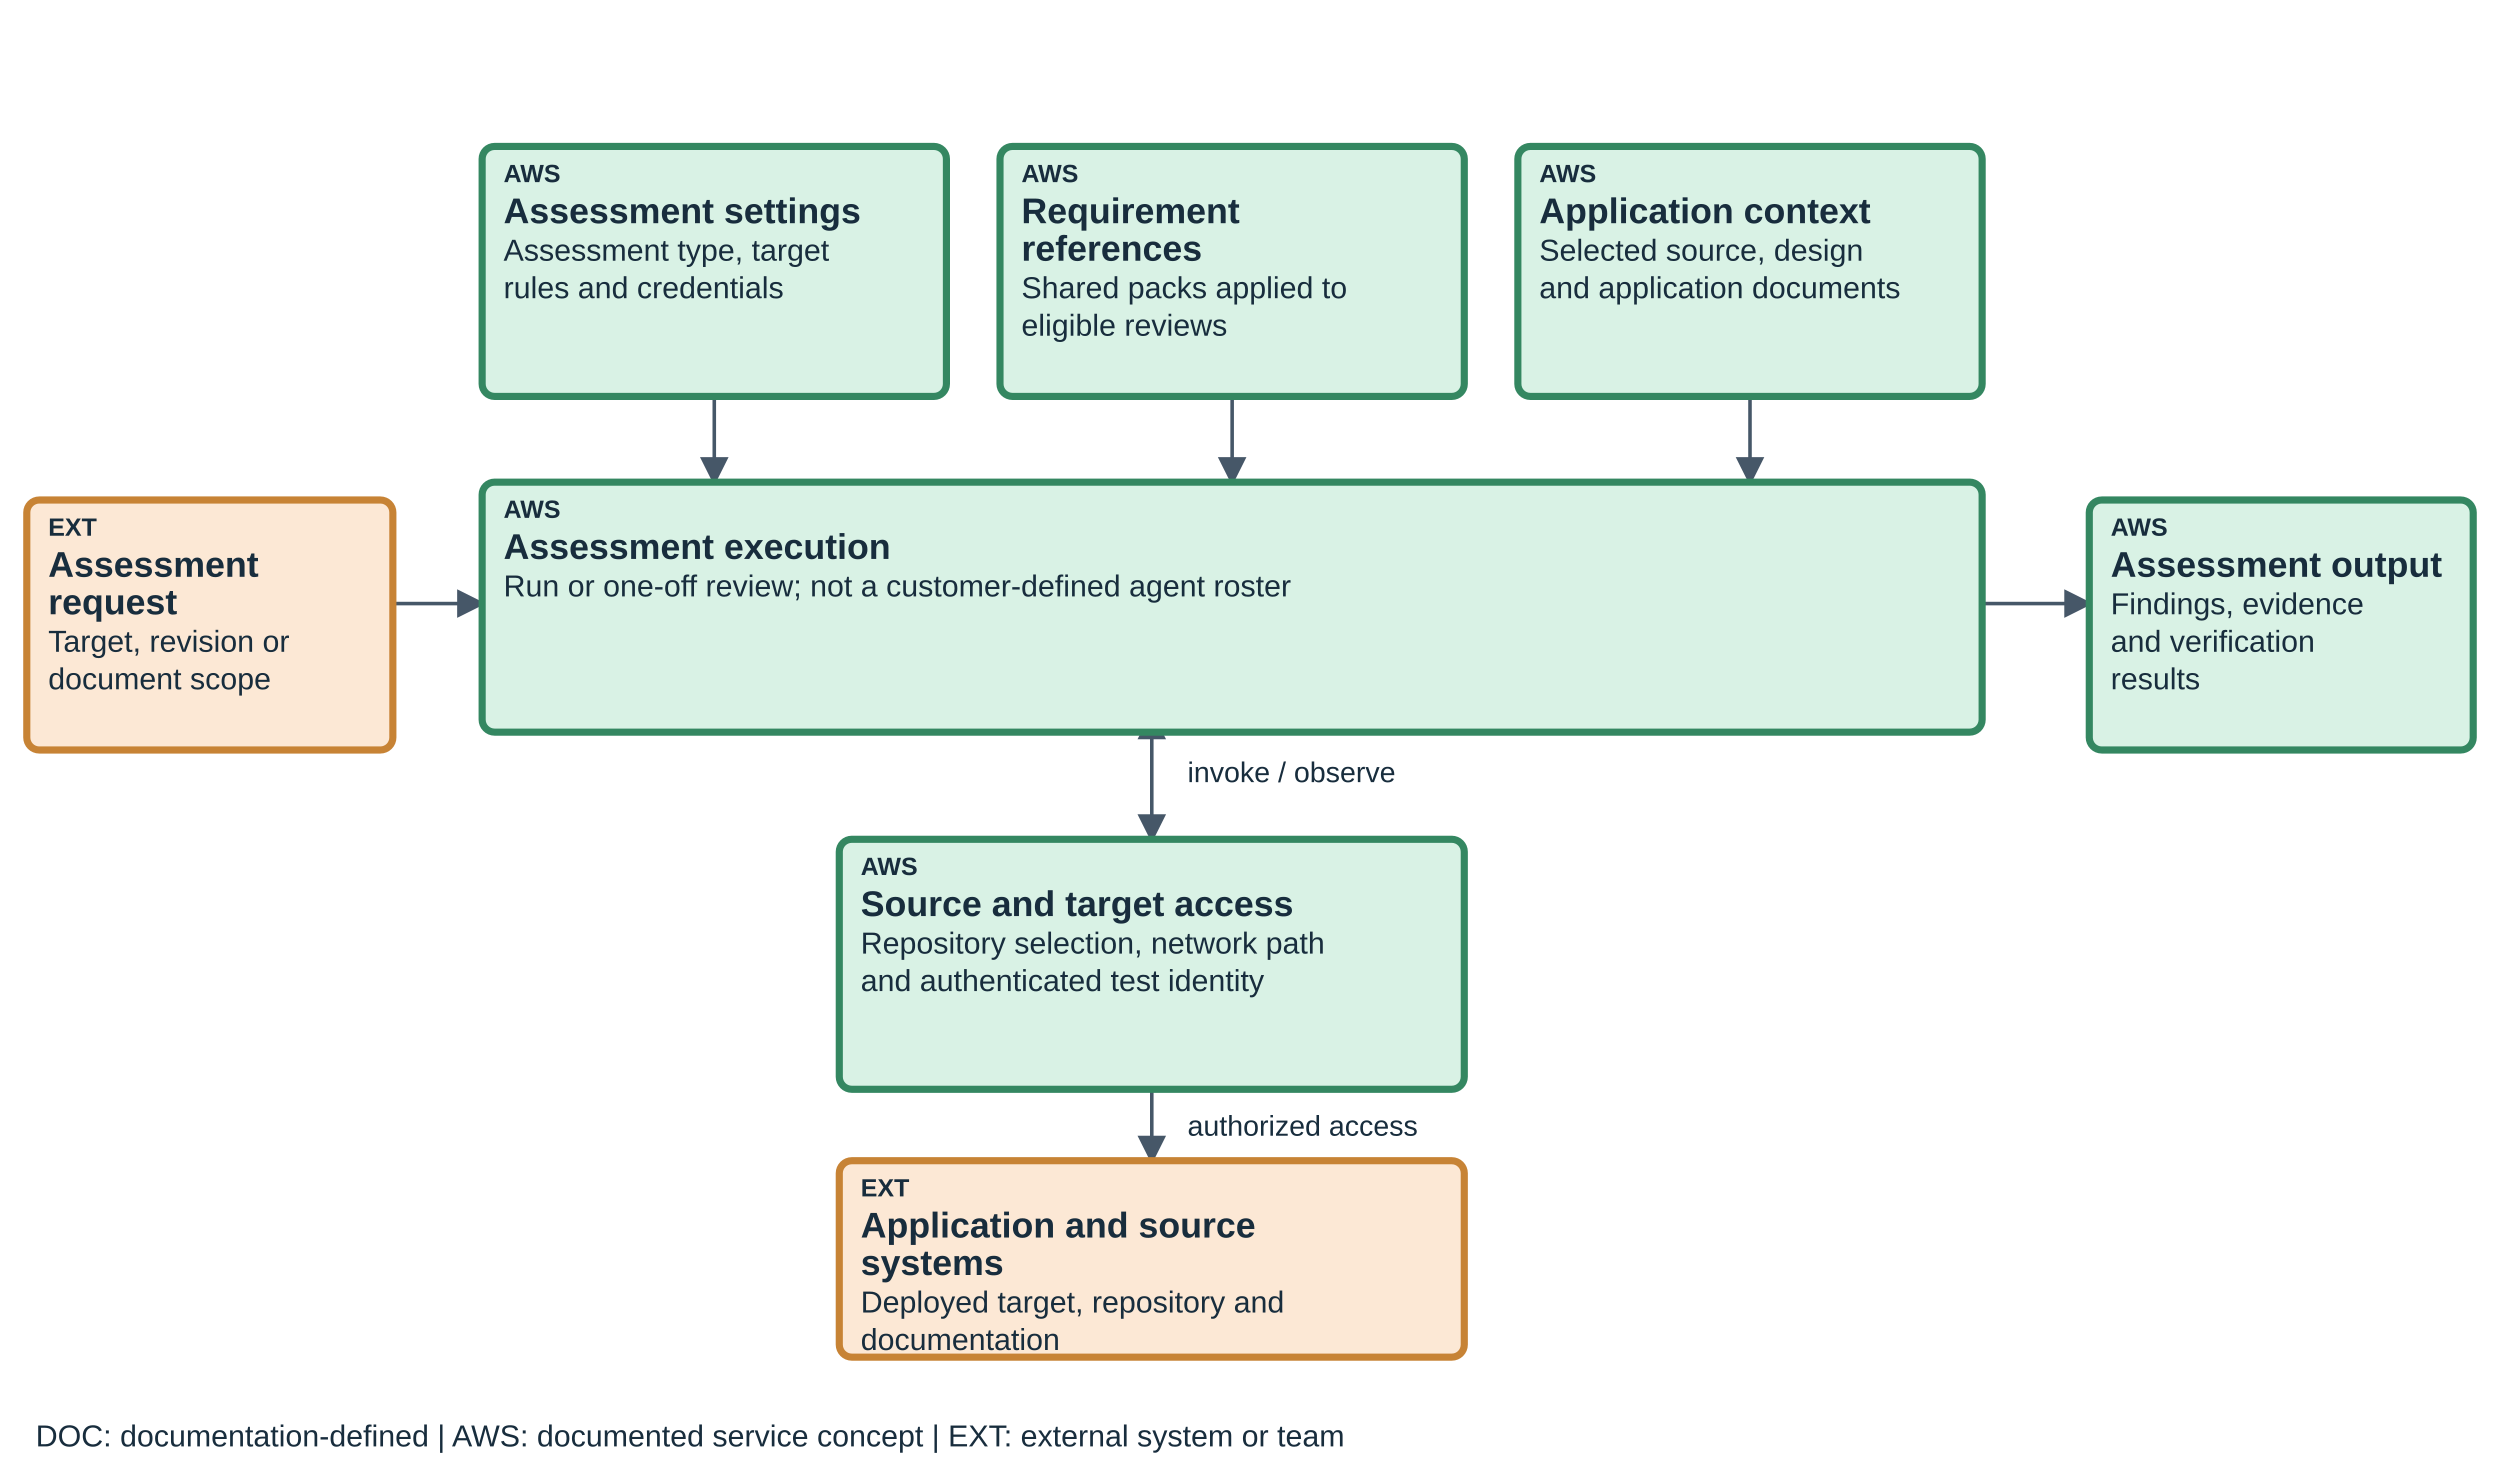
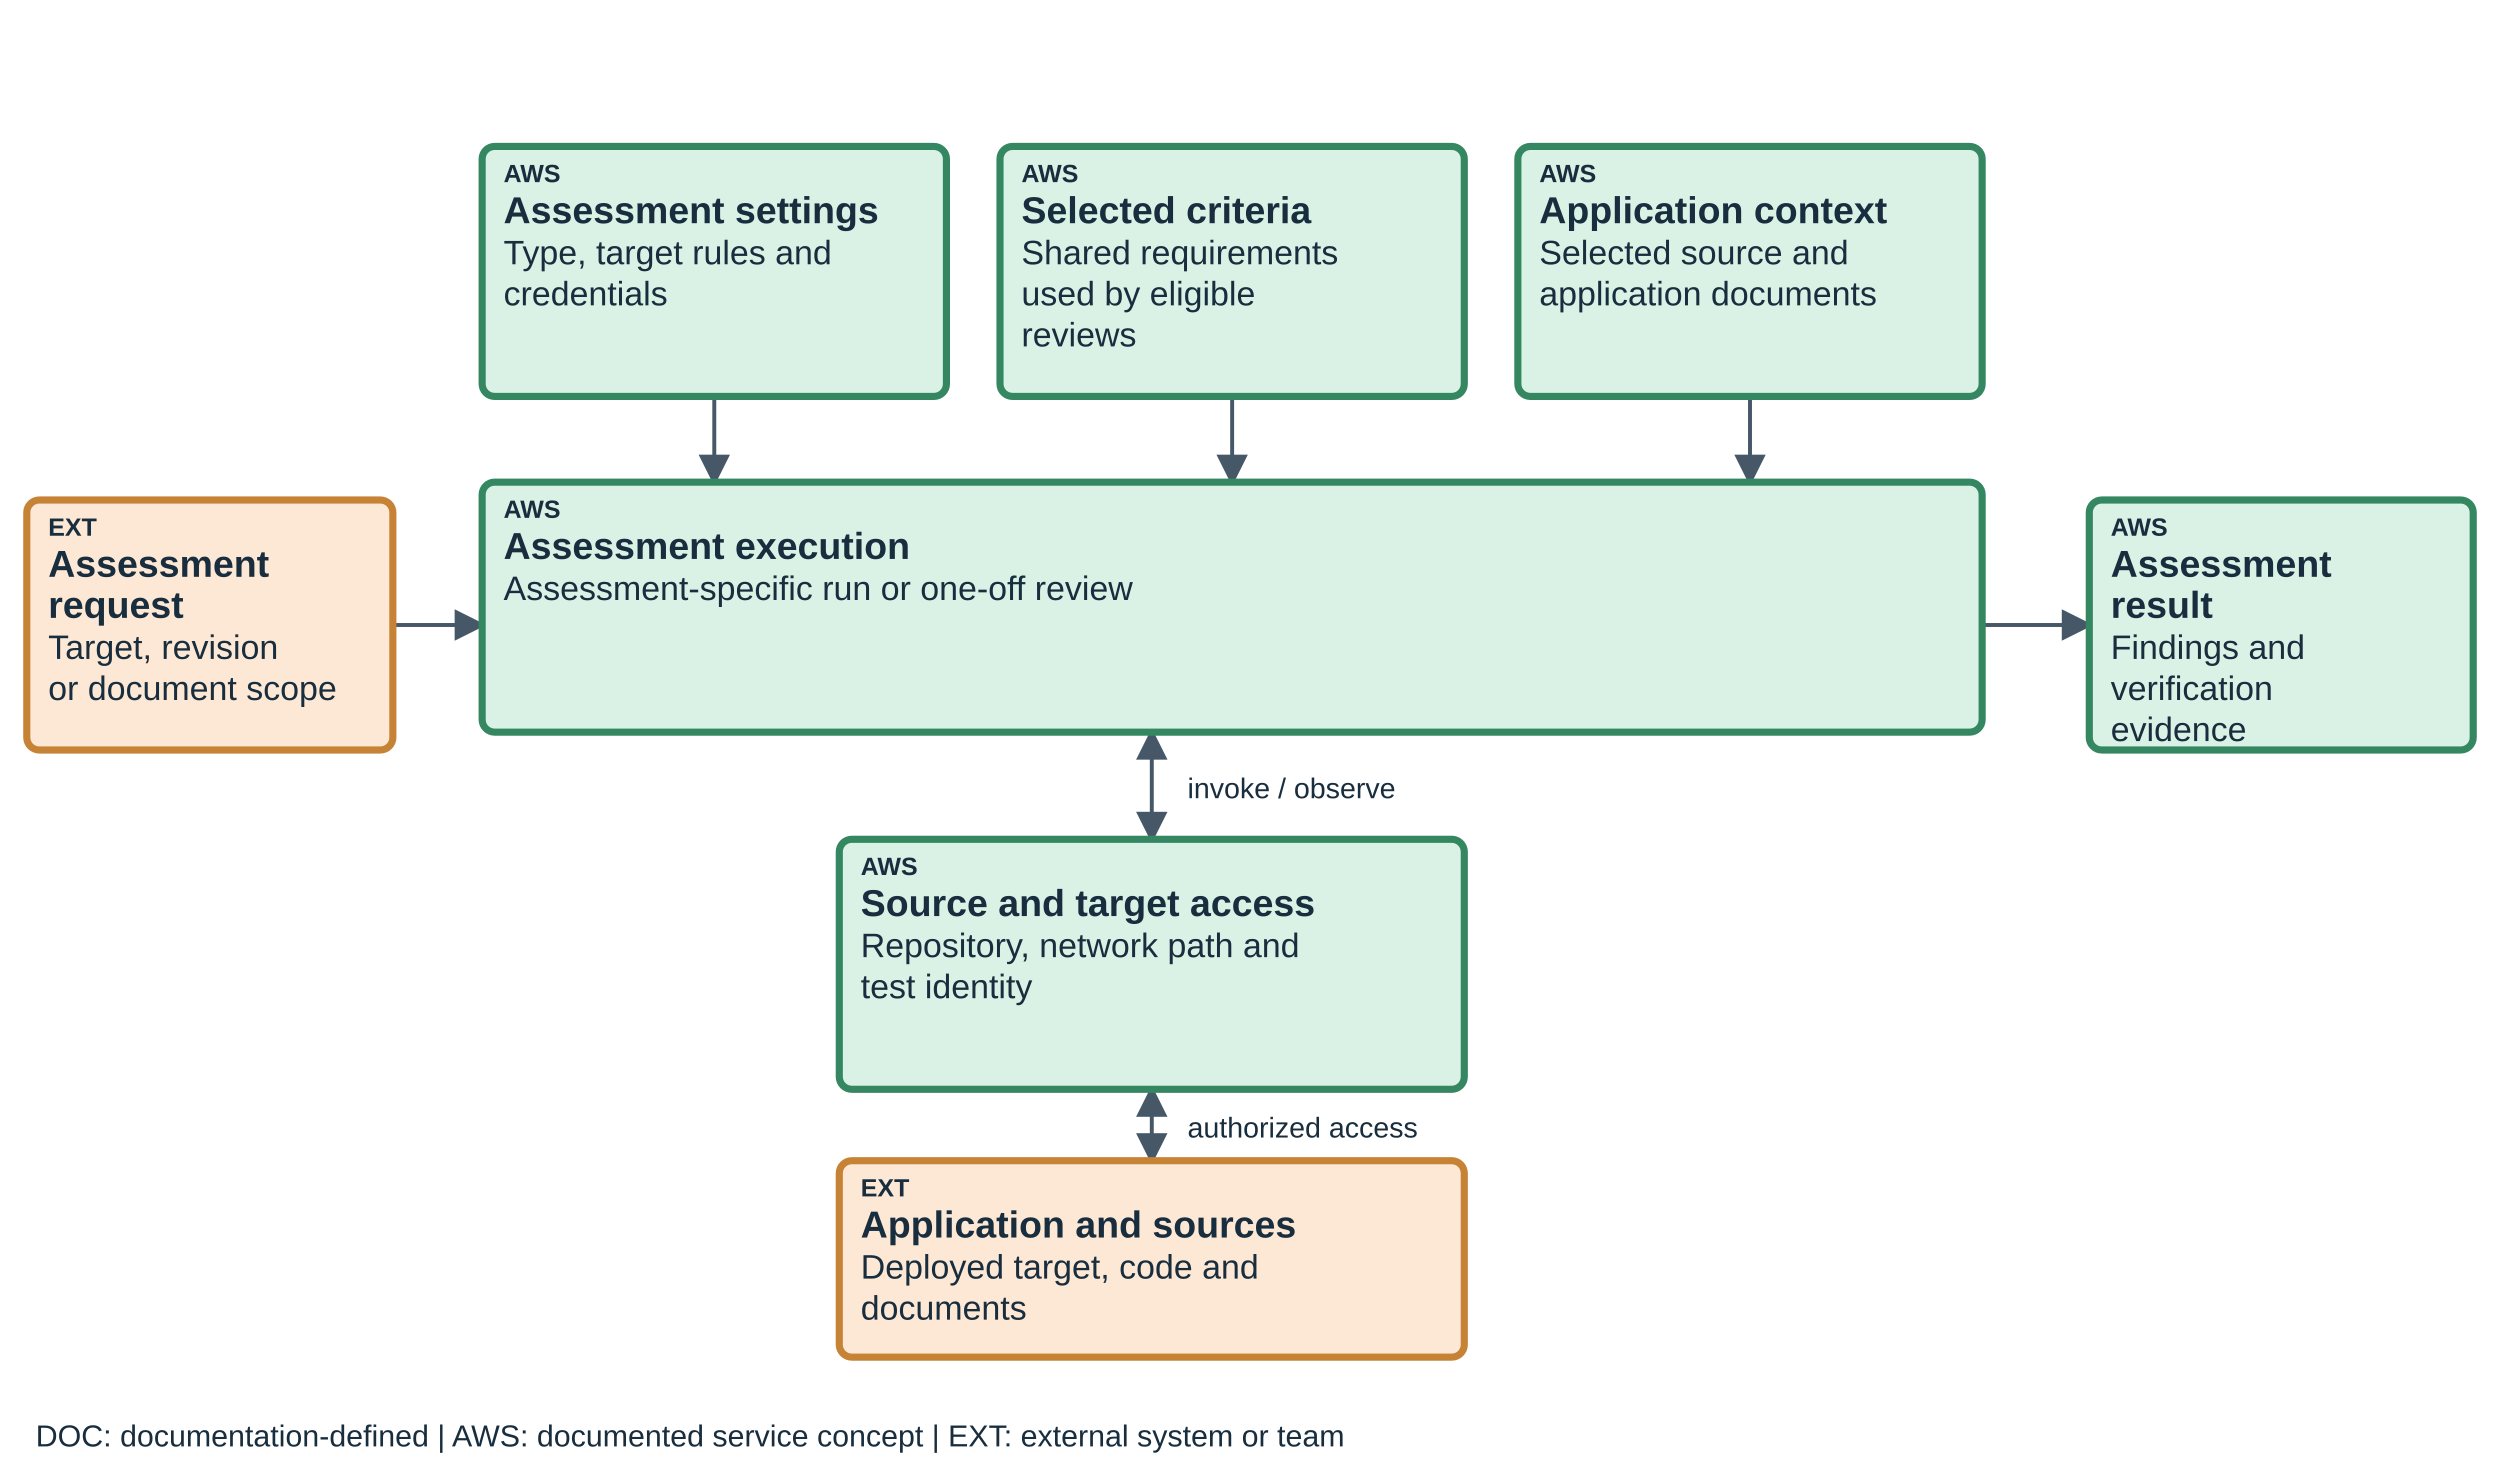
<svg xmlns="http://www.w3.org/2000/svg" viewBox="0 0 1400 825" role="img" aria-labelledby="teaching-security-agent-title teaching-security-agent-desc" data-diagram="teaching-security-agent" data-layout="teaching-fixed-v1" data-product="security" data-view="agent">
  <defs>
    <marker id="arrow" markerWidth="8" markerHeight="8" refX="7" refY="4" orient="auto-start-reverse">
      <path d="M0,0 L8,4 L0,8" fill="#465768" />
    </marker>
  </defs>
-   <style>text{font-family:Arial,sans-serif;fill:#182d3d}.label{font-size:20px;font-weight:600}.detail{font-size:17px}.tag{font-size:14px;font-weight:700}.edge{fill:none;stroke:#465768;stroke-width:2;marker-end:url(#arrow)}.edge-soft{fill:none;stroke:#6b7785;stroke-width:1.6;stroke-dasharray:7 5;marker-end:url(#arrow)}</style>
-   <path data-edge="request-execution" class="edge" d="M220 338 H270" />
-   <path data-edge="instructions-execution" class="edge" d="M400 200 V270" />
-   <path data-edge="skills-execution" class="edge" d="M690 200 V270" />
-   <path data-edge="knowledge-execution" class="edge" d="M980 200 V270" />
-   <path data-edge="execution-result" class="edge" d="M1110 338 H1170" />
-   <path data-edge="execution-connections" class="edge" d="M645 400 V470" marker-start="url(#arrow)" />
-   <path data-edge="connections-sources" class="edge" d="M645 582 V650" marker-start="url(#arrow)" />
-   <text x="665" y="438" font-size="16">invoke / observe</text>
-   <text x="665" y="636" font-size="16">authorized access</text>
+   <style>text{font-family:Arial,sans-serif;fill:#182d3d}.label{font-size:21px;font-weight:600}.detail{font-size:19px}.tag{font-size:14px;font-weight:700}.edge{fill:none;stroke:#465768;stroke-width:2.2;marker-end:url(#arrow)}.edge-soft{fill:none;stroke:#6b7785;stroke-width:1.6;stroke-dasharray:7 5;marker-end:url(#arrow)}</style>
+   <path data-edge="request-execution" class="edge" d="M220 350 H270" />
+   <path data-edge="instructions-execution" class="edge" d="M400 222 V270" />
+   <path data-edge="skills-execution" class="edge" d="M690 222 V270" />
+   <path data-edge="knowledge-execution" class="edge" d="M980 222 V270" />
+   <path data-edge="execution-result" class="edge" d="M1110 350 H1170" />
+   <path data-edge="execution-connections" class="edge" d="M645 410 V470" marker-start="url(#arrow)" />
+   <path data-edge="connections-sources" class="edge" d="M645 610 V650" marker-start="url(#arrow)" />
+   <text x="665" y="447" font-size="16">invoke / observe</text>
+   <text x="665" y="637" font-size="16">authorized access</text>
  <g data-node="request" data-box="15,280,205,140" data-owner="external">
    <rect x="15" y="280" width="205" height="140" rx="7" fill="#FCE8D5" stroke="#C78335" stroke-width="4" />
    <text class="tag" x="27" y="300">EXT</text>
    <text class="label" x="27" y="323">Assessment</text>
-     <text class="label" x="27" y="344">request</text>
-     <text class="detail" x="27" y="365">Target, revision or</text>
-     <text class="detail" x="27" y="386">document scope</text>
+     <text class="label" x="27" y="346">request</text>
+     <text class="detail" x="27" y="369">Target, revision</text>
+     <text class="detail" x="27" y="392">or document scope</text>
  </g>
  <g data-node="instructions" data-box="270,82,260,140" data-owner="aws">
    <rect x="270" y="82" width="260" height="140" rx="7" fill="#D9F2E5" stroke="#348761" stroke-width="4" />
    <text class="tag" x="282" y="102">AWS</text>
    <text class="label" x="282" y="125">Assessment settings</text>
-     <text class="detail" x="282" y="146">Assessment type, target</text>
-     <text class="detail" x="282" y="167">rules and credentials</text>
+     <text class="detail" x="282" y="148">Type, target rules and</text>
+     <text class="detail" x="282" y="171">credentials</text>
  </g>
  <g data-node="skills" data-box="560,82,260,140" data-owner="aws">
    <rect x="560" y="82" width="260" height="140" rx="7" fill="#D9F2E5" stroke="#348761" stroke-width="4" />
    <text class="tag" x="572" y="102">AWS</text>
-     <text class="label" x="572" y="125">Requirement</text>
-     <text class="label" x="572" y="146">references</text>
-     <text class="detail" x="572" y="167">Shared packs applied to</text>
-     <text class="detail" x="572" y="188">eligible reviews</text>
+     <text class="label" x="572" y="125">Selected criteria</text>
+     <text class="detail" x="572" y="148">Shared requirements</text>
+     <text class="detail" x="572" y="171">used by eligible</text>
+     <text class="detail" x="572" y="194">reviews</text>
  </g>
  <g data-node="knowledge" data-box="850,82,260,140" data-owner="aws">
    <rect x="850" y="82" width="260" height="140" rx="7" fill="#D9F2E5" stroke="#348761" stroke-width="4" />
    <text class="tag" x="862" y="102">AWS</text>
    <text class="label" x="862" y="125">Application context</text>
-     <text class="detail" x="862" y="146">Selected source, design</text>
-     <text class="detail" x="862" y="167">and application documents</text>
+     <text class="detail" x="862" y="148">Selected source and</text>
+     <text class="detail" x="862" y="171">application documents</text>
  </g>
  <g data-node="execution" data-box="270,270,840,140" data-owner="aws">
    <rect x="270" y="270" width="840" height="140" rx="7" fill="#D9F2E5" stroke="#348761" stroke-width="4" />
    <text class="tag" x="282" y="290">AWS</text>
    <text class="label" x="282" y="313">Assessment execution</text>
-     <text class="detail" x="282" y="334">Run or one-off review; not a customer-defined agent roster</text>
+     <text class="detail" x="282" y="336">Assessment-specific run or one-off review</text>
  </g>
  <g data-node="connections" data-box="470,470,350,140" data-owner="aws">
    <rect x="470" y="470" width="350" height="140" rx="7" fill="#D9F2E5" stroke="#348761" stroke-width="4" />
    <text class="tag" x="482" y="490">AWS</text>
    <text class="label" x="482" y="513">Source and target access</text>
-     <text class="detail" x="482" y="534">Repository selection, network path</text>
-     <text class="detail" x="482" y="555">and authenticated test identity</text>
+     <text class="detail" x="482" y="536">Repository, network path and</text>
+     <text class="detail" x="482" y="559">test identity</text>
  </g>
  <g data-node="sources" data-box="470,650,350,110" data-owner="external">
    <rect x="470" y="650" width="350" height="110" rx="7" fill="#FCE8D5" stroke="#C78335" stroke-width="4" />
    <text class="tag" x="482" y="670">EXT</text>
-     <text class="label" x="482" y="693">Application and source</text>
-     <text class="label" x="482" y="714">systems</text>
-     <text class="detail" x="482" y="735">Deployed target, repository and</text>
-     <text class="detail" x="482" y="756">documentation</text>
+     <text class="label" x="482" y="693">Application and sources</text>
+     <text class="detail" x="482" y="716">Deployed target, code and</text>
+     <text class="detail" x="482" y="739">documents</text>
  </g>
  <g data-node="result" data-box="1170,280,215,140" data-owner="aws">
    <rect x="1170" y="280" width="215" height="140" rx="7" fill="#D9F2E5" stroke="#348761" stroke-width="4" />
    <text class="tag" x="1182" y="300">AWS</text>
-     <text class="label" x="1182" y="323">Assessment output</text>
-     <text class="detail" x="1182" y="344">Findings, evidence</text>
-     <text class="detail" x="1182" y="365">and verification</text>
-     <text class="detail" x="1182" y="386">results</text>
+     <text class="label" x="1182" y="323">Assessment</text>
+     <text class="label" x="1182" y="346">result</text>
+     <text class="detail" x="1182" y="369">Findings and</text>
+     <text class="detail" x="1182" y="392">verification</text>
+     <text class="detail" x="1182" y="415">evidence</text>
  </g>
  <text x="20" y="810" font-size="17">DOC: documentation-defined  |  AWS: documented service concept  |  EXT: external system or team</text>
</svg>
